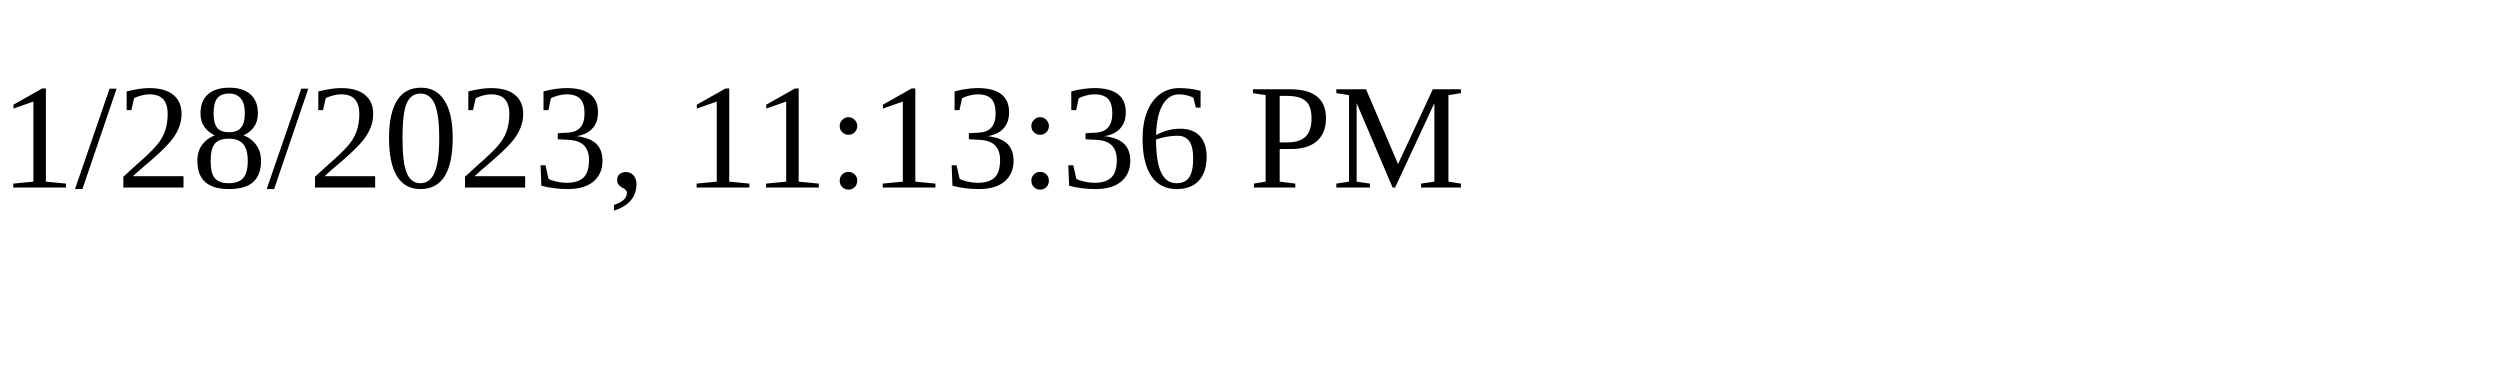
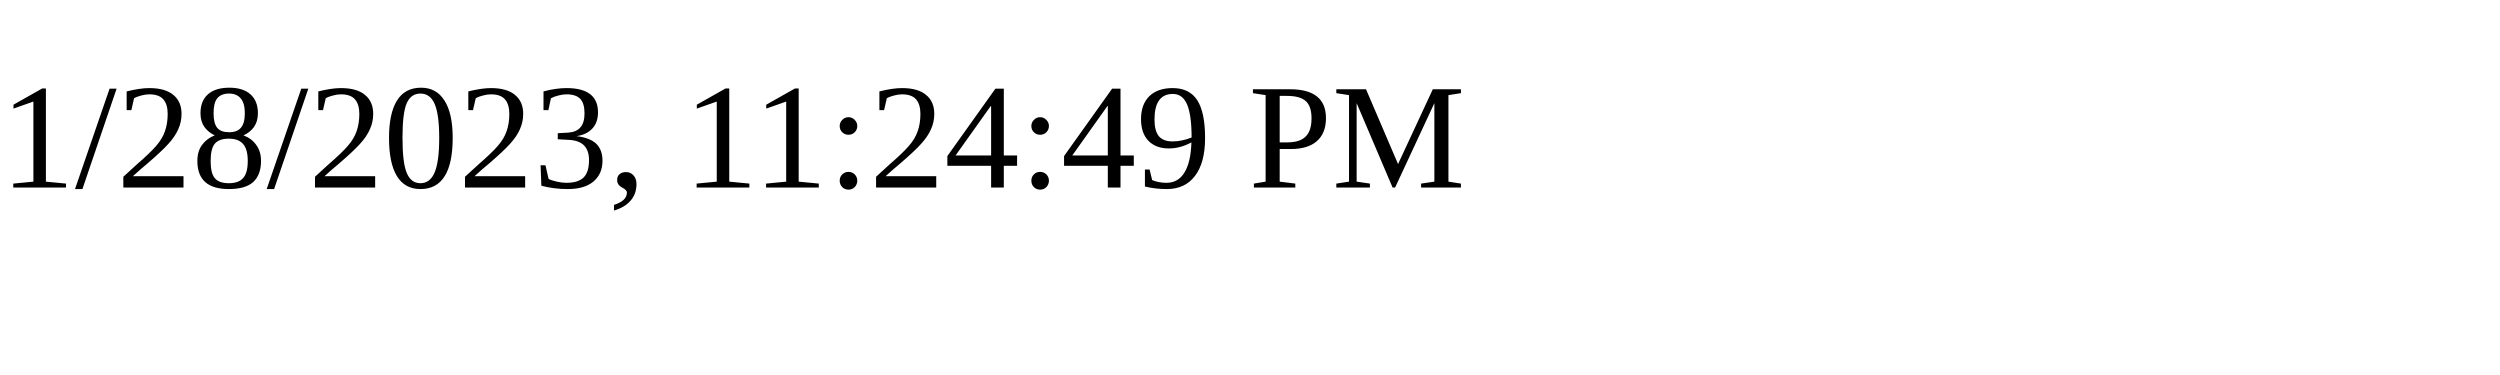
<svg xmlns="http://www.w3.org/2000/svg" height="30" width="200">
-   <text x="0" y="15">1/28/2023, 11:13:36 PM</text>
+   <text x="0" y="15">1/28/2023, 11:24:49 PM</text>
</svg>
